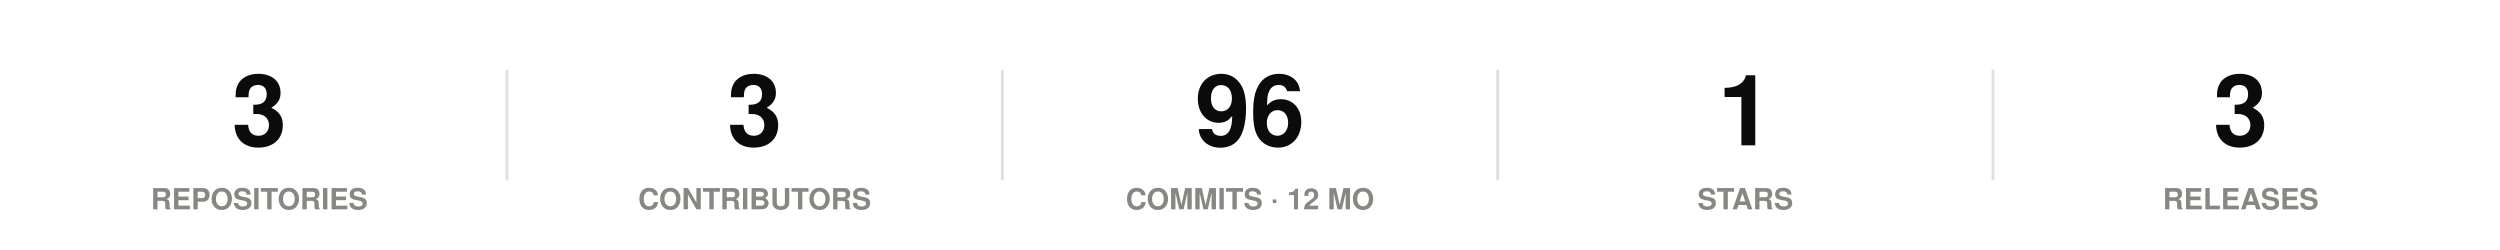
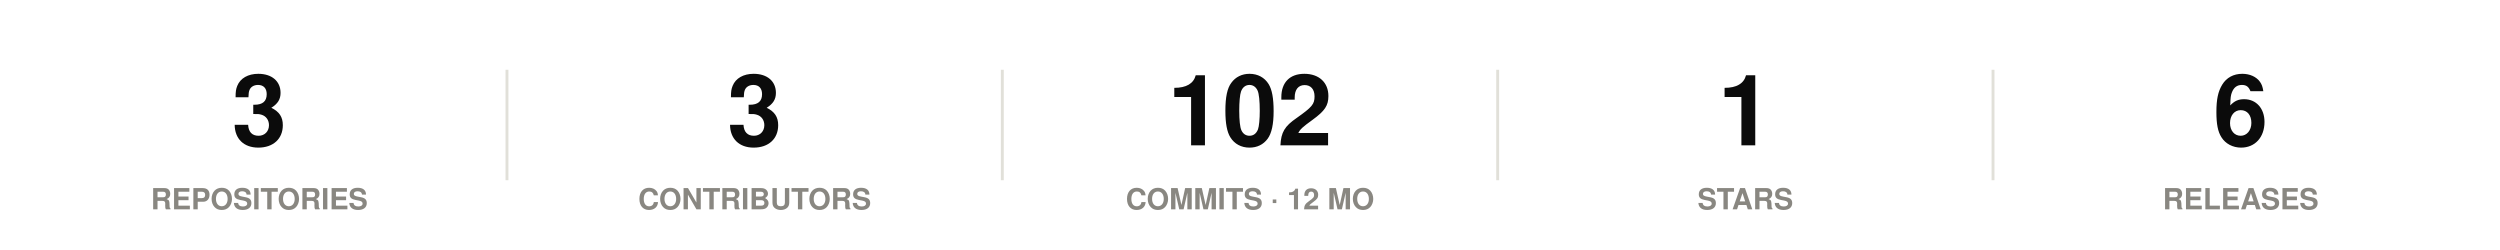
<svg xmlns="http://www.w3.org/2000/svg" width="860" height="86" viewBox="0 0 860 86" role="img">
  <rect width="860" height="86" fill="#ffffff" />
  <style>
@keyframes grow{from{transform:scaleX(0)}}
@keyframes rise{from{opacity:0;transform:translateY(9px)}}
@keyframes fade{from{opacity:0}}
@keyframes draw{to{stroke-dashoffset:0}}
.bar{transform-box:fill-box;transform-origin:left center;animation:grow .9s cubic-bezier(.22,1,.36,1) var(--d,0s) both}
.rise{animation:rise .7s cubic-bezier(.22,1,.36,1) var(--d,0s) both}
.fade{animation:fade .8s ease-out var(--d,0s) both}
.draw{animation:draw 1.7s ease-out .1s both}
@media (prefers-reduced-motion:reduce){
.bar,.rise,.fade,.draw{animation:none;transform:none;opacity:1;stroke-dashoffset:0}
}
</style>
  <g class="rise" style="--d:0.00s">
    <text x="89.2" y="50" font-family="-apple-system,BlinkMacSystemFont,'Segoe UI',Helvetica,Arial,sans-serif" font-size="34" font-weight="700" fill="#0b0b0b" text-anchor="middle">3</text>
    <text x="89.2" y="72" font-family="-apple-system,BlinkMacSystemFont,'Segoe UI',Helvetica,Arial,sans-serif" font-size="10" font-weight="600" fill="#898781" text-anchor="middle">REPOSITORIES</text>
  </g>
  <line x1="174.4" y1="24" x2="174.4" y2="62" stroke="#e1e0d9" stroke-width="1" />
  <g class="rise" style="--d:0.07s">
    <text x="259.6" y="50" font-family="-apple-system,BlinkMacSystemFont,'Segoe UI',Helvetica,Arial,sans-serif" font-size="34" font-weight="700" fill="#0b0b0b" text-anchor="middle">3</text>
    <text x="259.6" y="72" font-family="-apple-system,BlinkMacSystemFont,'Segoe UI',Helvetica,Arial,sans-serif" font-size="10" font-weight="600" fill="#898781" text-anchor="middle">CONTRIBUTORS</text>
  </g>
  <line x1="344.8" y1="24" x2="344.8" y2="62" stroke="#e1e0d9" stroke-width="1" />
  <g class="rise" style="--d:0.14s">
-     <text x="430" y="50" font-family="-apple-system,BlinkMacSystemFont,'Segoe UI',Helvetica,Arial,sans-serif" font-size="34" font-weight="700" fill="#0b0b0b" text-anchor="middle">96</text>
+     <text x="430" y="50" font-family="-apple-system,BlinkMacSystemFont,'Segoe UI',Helvetica,Arial,sans-serif" font-size="34" font-weight="700" fill="#0b0b0b" text-anchor="middle">102</text>
    <text x="430" y="72" font-family="-apple-system,BlinkMacSystemFont,'Segoe UI',Helvetica,Arial,sans-serif" font-size="10" font-weight="600" fill="#898781" text-anchor="middle">COMMITS · 12 MO</text>
  </g>
  <line x1="515.2" y1="24" x2="515.2" y2="62" stroke="#e1e0d9" stroke-width="1" />
  <g class="rise" style="--d:0.21s">
    <text x="600.4" y="50" font-family="-apple-system,BlinkMacSystemFont,'Segoe UI',Helvetica,Arial,sans-serif" font-size="34" font-weight="700" fill="#0b0b0b" text-anchor="middle">1</text>
    <text x="600.4" y="72" font-family="-apple-system,BlinkMacSystemFont,'Segoe UI',Helvetica,Arial,sans-serif" font-size="10" font-weight="600" fill="#898781" text-anchor="middle">STARS</text>
  </g>
  <line x1="685.6" y1="24" x2="685.6" y2="62" stroke="#e1e0d9" stroke-width="1" />
  <g class="rise" style="--d:0.28s">
-     <text x="770.8" y="50" font-family="-apple-system,BlinkMacSystemFont,'Segoe UI',Helvetica,Arial,sans-serif" font-size="34" font-weight="700" fill="#0b0b0b" text-anchor="middle">3</text>
+     <text x="770.8" y="50" font-family="-apple-system,BlinkMacSystemFont,'Segoe UI',Helvetica,Arial,sans-serif" font-size="34" font-weight="700" fill="#0b0b0b" text-anchor="middle">6</text>
    <text x="770.8" y="72" font-family="-apple-system,BlinkMacSystemFont,'Segoe UI',Helvetica,Arial,sans-serif" font-size="10" font-weight="600" fill="#898781" text-anchor="middle">RELEASES</text>
  </g>
</svg>
